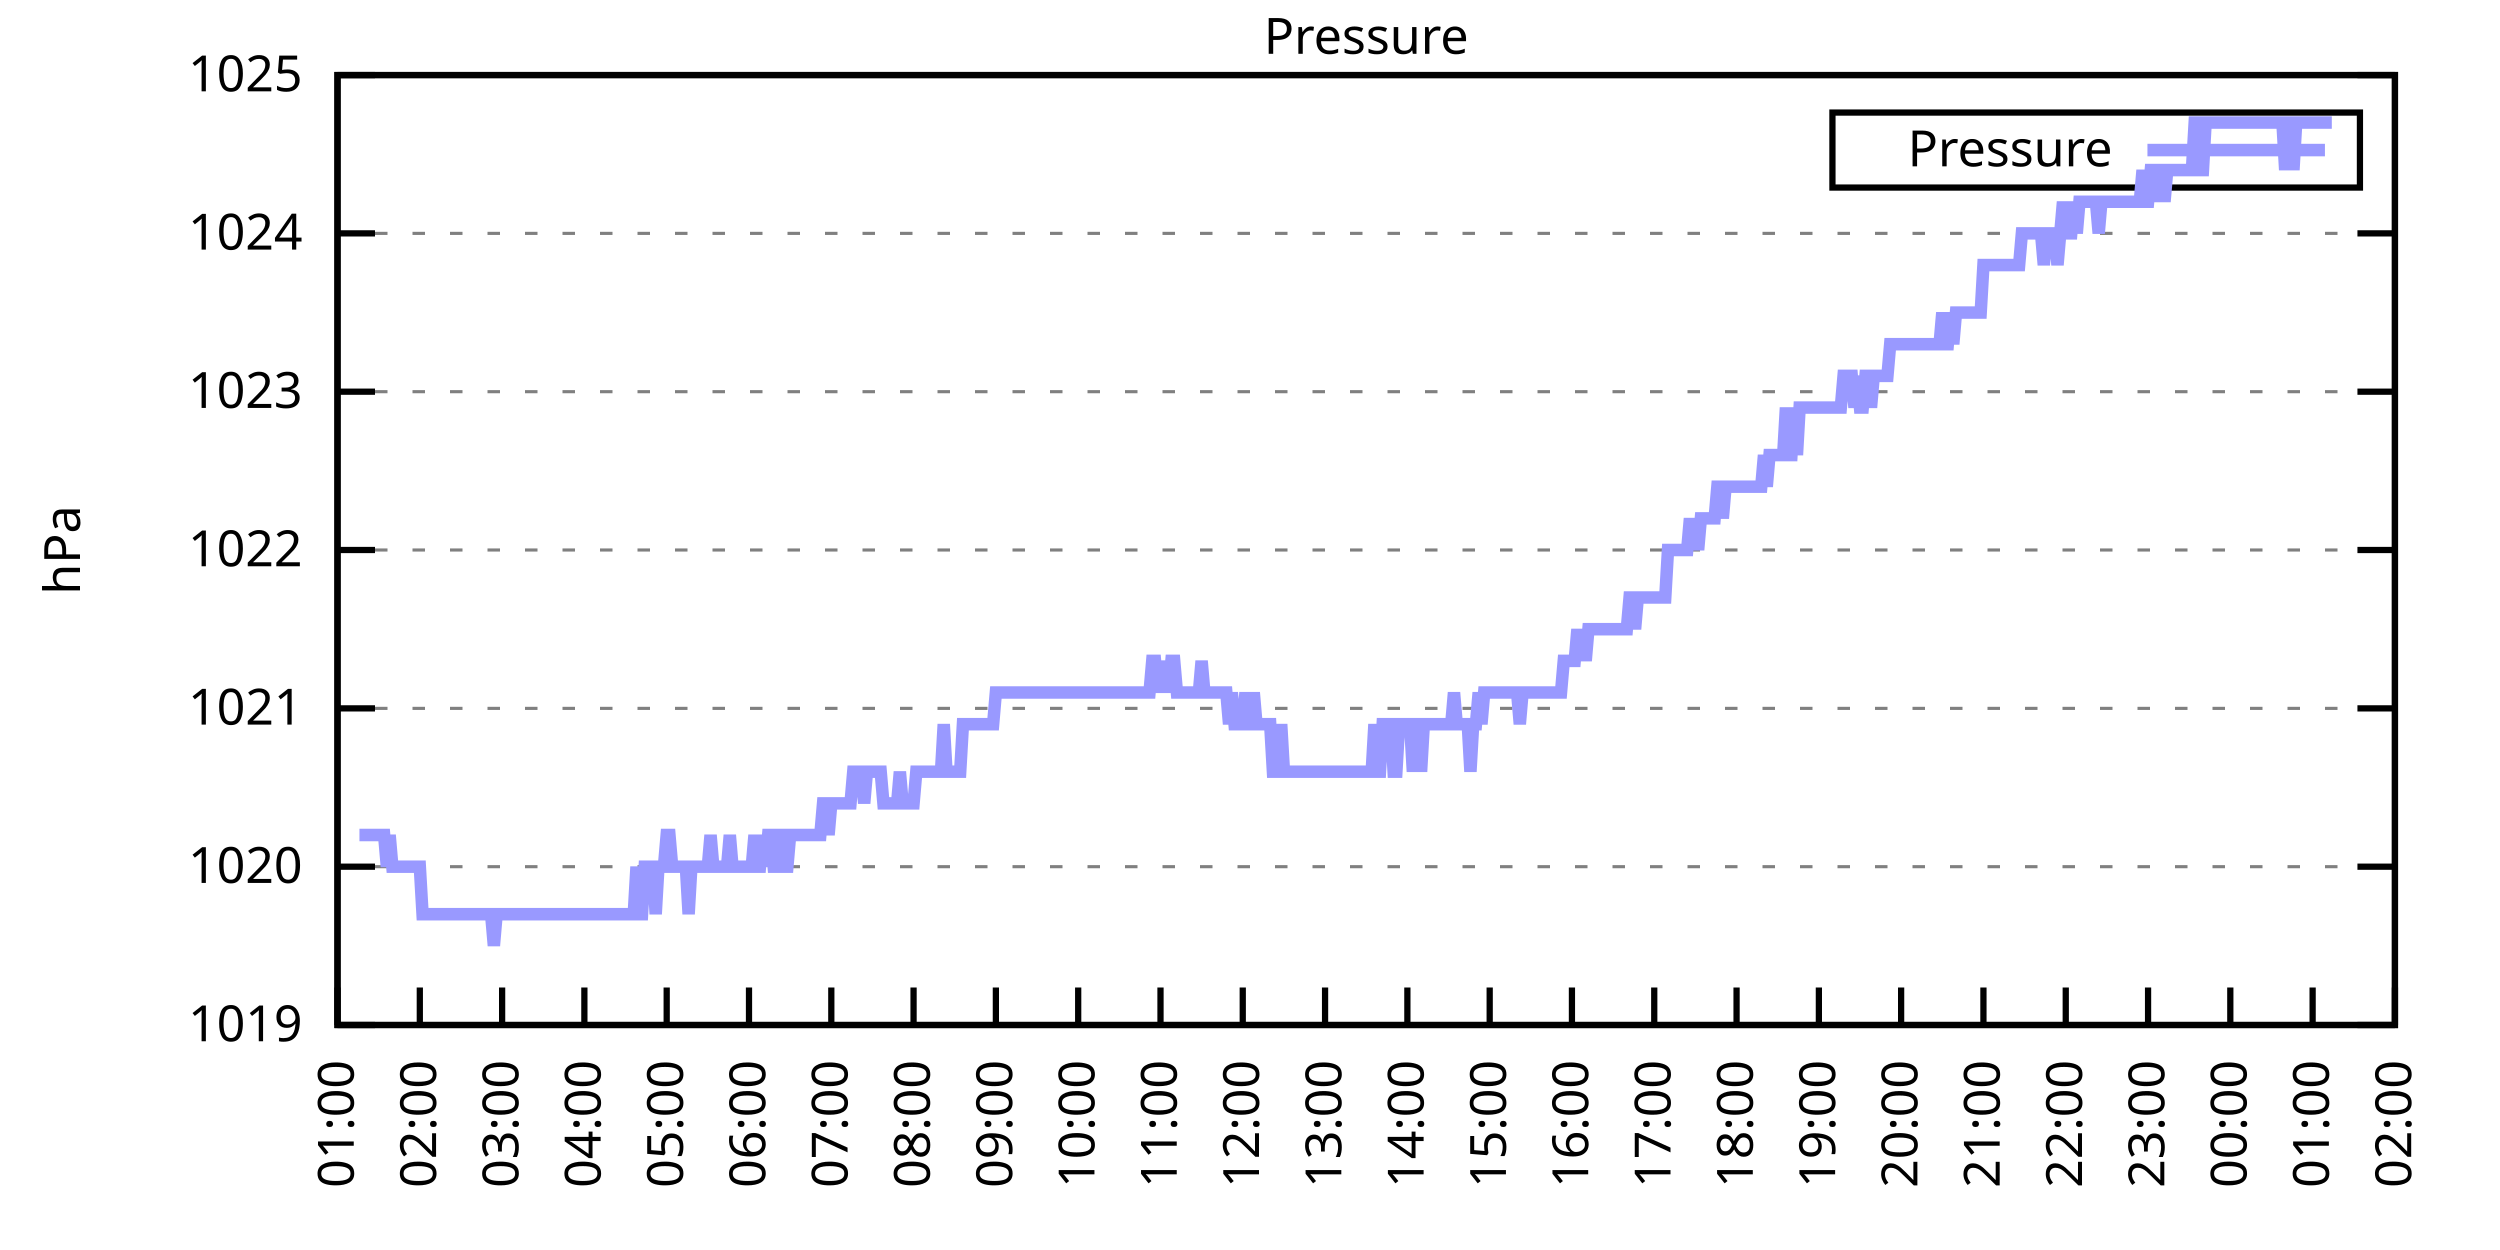
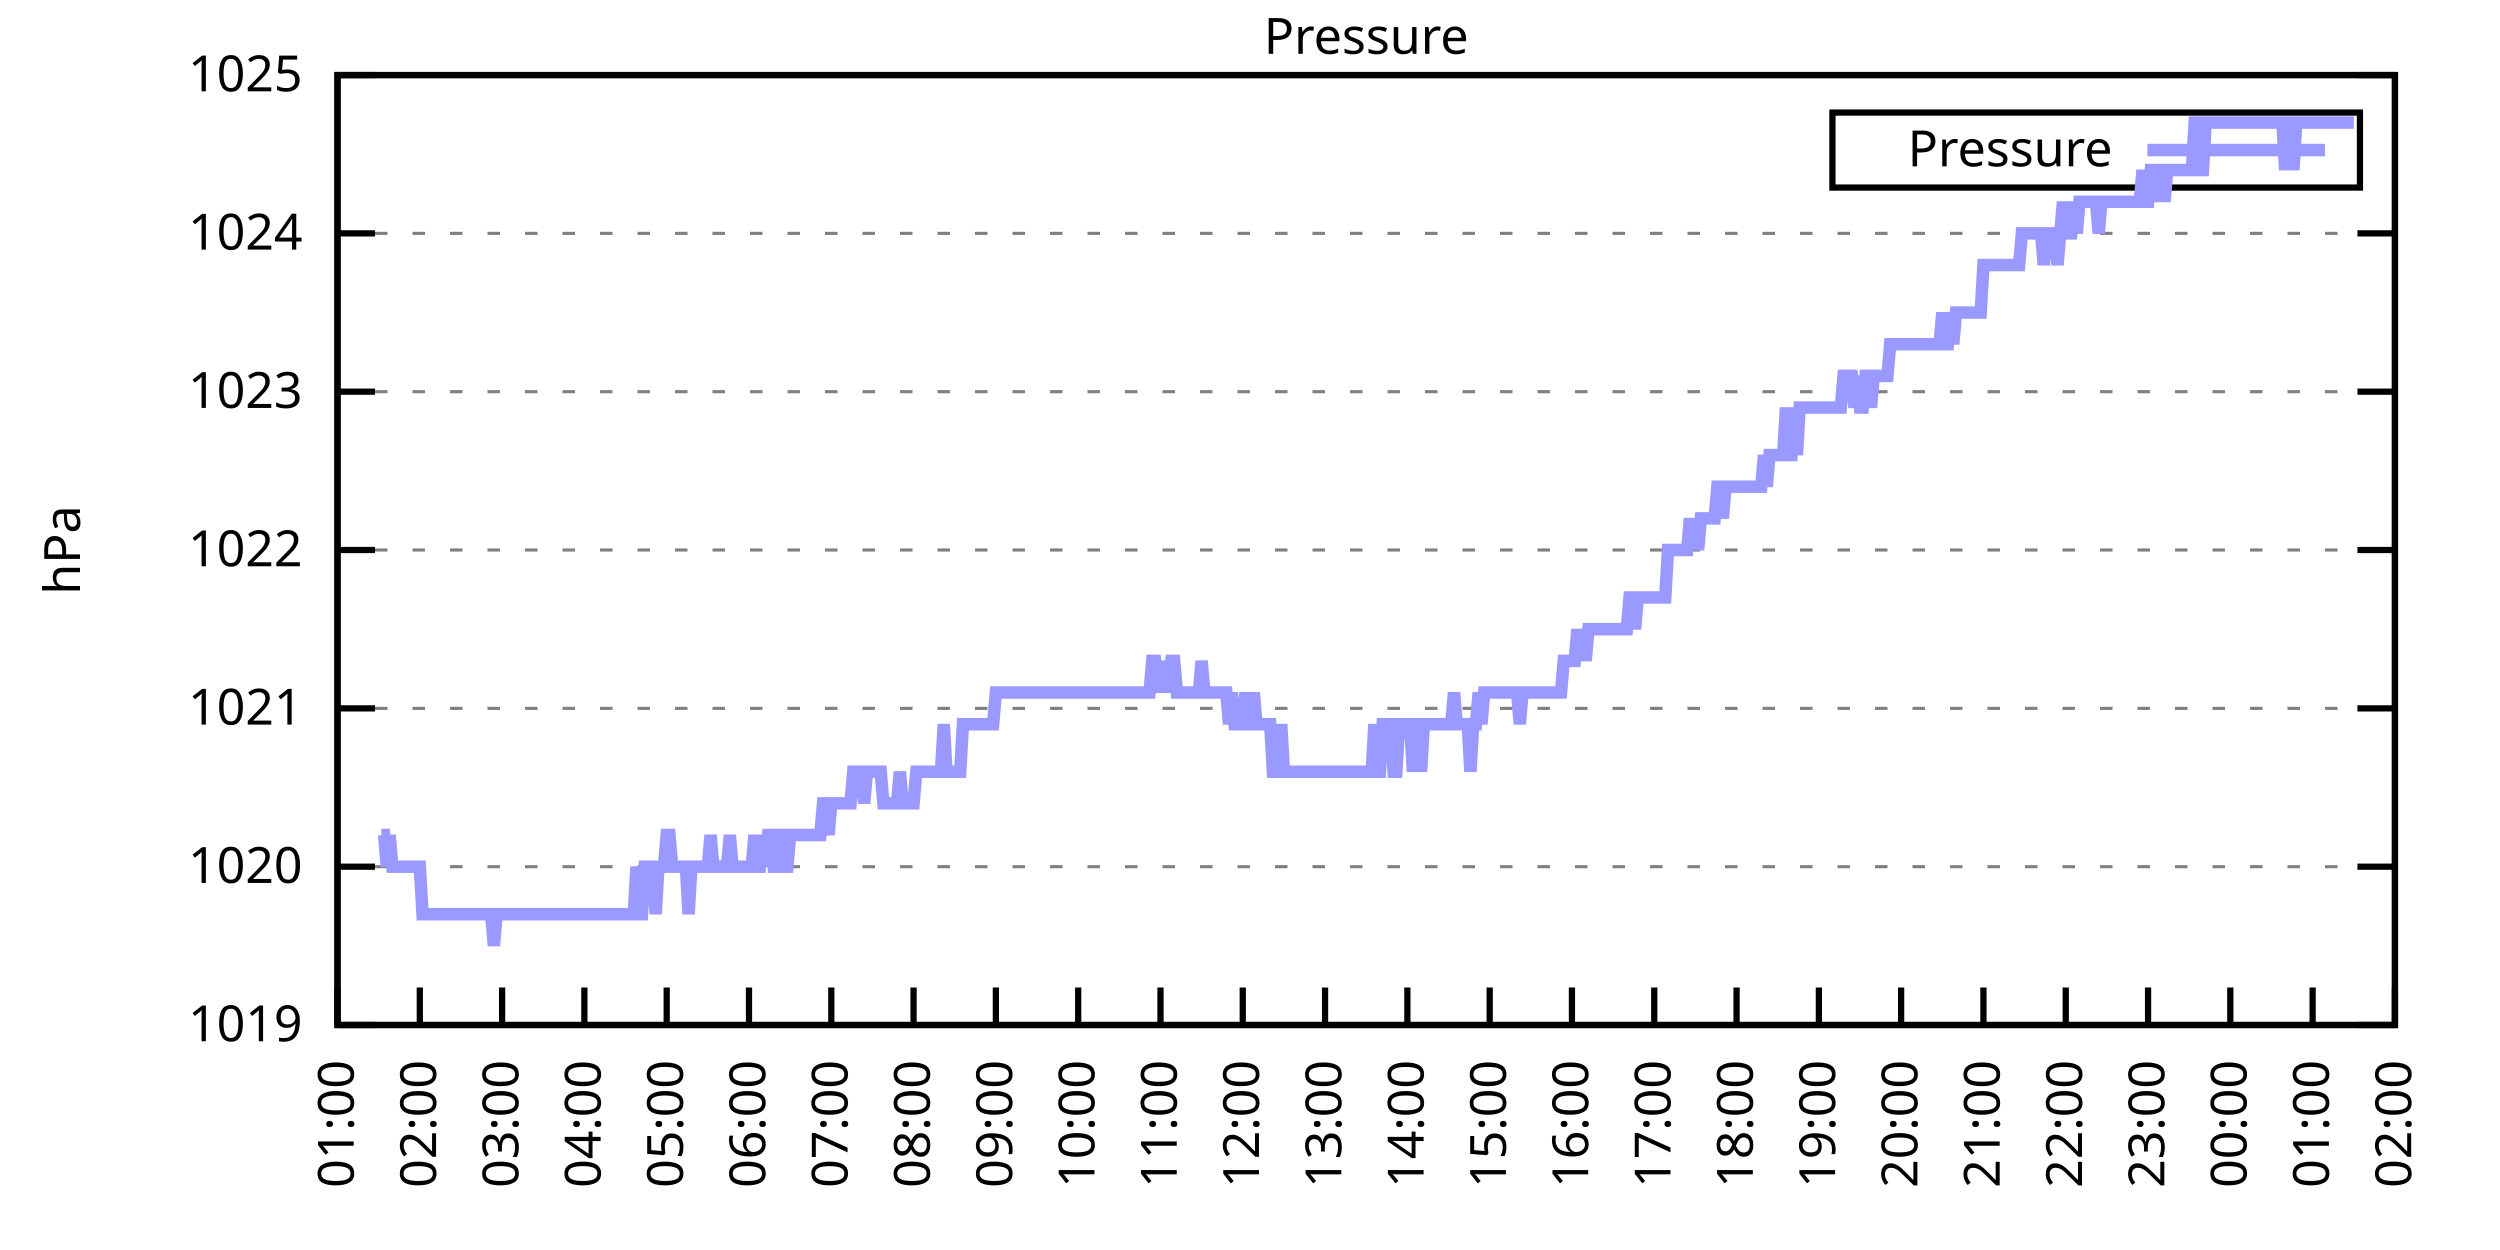
<svg xmlns="http://www.w3.org/2000/svg" xmlns:xlink="http://www.w3.org/1999/xlink" width="400" height="200" viewBox="0 0 400 200">
  <g id="gnuplot_canvas">
    <rect x="0" y="0" width="400" height="200" fill="none" />
    <defs>
      <circle id="gpDot" r="0.5" stroke-width="0.5" stroke="currentColor" />
      <path id="gpPt0" stroke-width="0.333" stroke="currentColor" d="M-1,0 h2 M0,-1 v2" />
      <path id="gpPt1" stroke-width="0.333" stroke="currentColor" d="M-1,-1 L1,1 M1,-1 L-1,1" />
      <path id="gpPt2" stroke-width="0.333" stroke="currentColor" d="M-1,0 L1,0 M0,-1 L0,1 M-1,-1 L1,1 M-1,1 L1,-1" />
      <rect id="gpPt3" stroke-width="0.333" stroke="currentColor" x="-1" y="-1" width="2" height="2" />
      <rect id="gpPt4" stroke-width="0.333" stroke="currentColor" fill="currentColor" x="-1" y="-1" width="2" height="2" />
      <circle id="gpPt5" stroke-width="0.333" stroke="currentColor" cx="0" cy="0" r="1" />
      <use xlink:href="#gpPt5" id="gpPt6" fill="currentColor" stroke="none" />
      <path id="gpPt7" stroke-width="0.333" stroke="currentColor" d="M0,-1.33 L-1.33,0.67 L1.33,0.67 z" />
      <use xlink:href="#gpPt7" id="gpPt8" fill="currentColor" stroke="none" />
      <use xlink:href="#gpPt7" id="gpPt9" stroke="currentColor" transform="rotate(180)" />
      <use xlink:href="#gpPt9" id="gpPt10" fill="currentColor" stroke="none" />
      <use xlink:href="#gpPt3" id="gpPt11" stroke="currentColor" transform="rotate(45)" />
      <use xlink:href="#gpPt11" id="gpPt12" fill="currentColor" stroke="none" />
      <path id="gpPt13" stroke-width="0.333" stroke="currentColor" d="M0,1.330 L1.265,0.411 L0.782,-1.067 L-0.782,-1.076 L-1.265,0.411 z" />
      <use xlink:href="#gpPt13" id="gpPt14" fill="currentColor" stroke="none" />
      <filter id="textbox" filterUnits="objectBoundingBox" x="0" y="0" height="1" width="1">
        <feFlood flood-color="white" flood-opacity="1" result="bgnd" />
        <feComposite in="SourceGraphic" in2="bgnd" operator="atop" />
      </filter>
      <filter id="greybox" filterUnits="objectBoundingBox" x="0" y="0" height="1" width="1">
        <feFlood flood-color="lightgrey" flood-opacity="1" result="grey" />
        <feComposite in="SourceGraphic" in2="grey" operator="atop" />
      </filter>
    </defs>
    <g fill="none" color="white" stroke="currentColor" stroke-width="1.00" stroke-linecap="butt" stroke-linejoin="miter">
</g>
    <g fill="none" color="black" stroke="currentColor" stroke-width="1.00" stroke-linecap="butt" stroke-linejoin="miter">
      <g stroke="none" shape-rendering="crispEdges">
        <polygon fill="rgb(255, 255, 255)" points="54.00,164.00 383.18,164.00 383.18,12.02 54.00,12.02 " />
      </g>
    </g>
    <g fill="none" color="black" stroke="currentColor" stroke-width="1.00" stroke-linecap="butt" stroke-linejoin="miter">
</g>
    <g fill="none" color="black" stroke="black" stroke-width="0.50" stroke-linecap="butt" stroke-linejoin="miter">
</g>
    <g fill="none" color="gray" stroke="currentColor" stroke-width="0.50" stroke-linecap="butt" stroke-linejoin="miter">
      <path stroke="gray" stroke-dasharray="2,4" class="gridline" d="M54.00,164.00 L383.19,164.00  " />
    </g>
    <g fill="none" color="gray" stroke="gray" stroke-width="1.00" stroke-linecap="butt" stroke-linejoin="miter">
</g>
    <g fill="none" color="black" stroke="currentColor" stroke-width="1.00" stroke-linecap="butt" stroke-linejoin="miter">
      <path stroke="black" d="M54.00,164.00 L60.00,164.00 M383.19,164.00 L377.19,164.00  " />
      <g transform="translate(48.40,166.60)" stroke="none" fill="black" font-family="Sans" font-size="8.00" text-anchor="end">
        <text>
          <tspan font-family="Sans"> 1019</tspan>
        </text>
      </g>
    </g>
    <g fill="none" color="black" stroke="currentColor" stroke-width="1.00" stroke-linecap="butt" stroke-linejoin="miter">
</g>
    <g fill="none" color="black" stroke="black" stroke-width="0.50" stroke-linecap="butt" stroke-linejoin="miter">
</g>
    <g fill="none" color="gray" stroke="currentColor" stroke-width="0.50" stroke-linecap="butt" stroke-linejoin="miter">
      <path stroke="gray" stroke-dasharray="2,4" class="gridline" d="M54.00,138.67 L383.19,138.67  " />
    </g>
    <g fill="none" color="gray" stroke="gray" stroke-width="1.00" stroke-linecap="butt" stroke-linejoin="miter">
</g>
    <g fill="none" color="black" stroke="currentColor" stroke-width="1.00" stroke-linecap="butt" stroke-linejoin="miter">
      <path stroke="black" d="M54.00,138.67 L60.00,138.67 M383.19,138.67 L377.19,138.67  " />
      <g transform="translate(48.40,141.27)" stroke="none" fill="black" font-family="Sans" font-size="8.00" text-anchor="end">
        <text>
          <tspan font-family="Sans"> 1020</tspan>
        </text>
      </g>
    </g>
    <g fill="none" color="black" stroke="currentColor" stroke-width="1.00" stroke-linecap="butt" stroke-linejoin="miter">
</g>
    <g fill="none" color="black" stroke="black" stroke-width="0.50" stroke-linecap="butt" stroke-linejoin="miter">
</g>
    <g fill="none" color="gray" stroke="currentColor" stroke-width="0.50" stroke-linecap="butt" stroke-linejoin="miter">
      <path stroke="gray" stroke-dasharray="2,4" class="gridline" d="M54.00,113.34 L383.19,113.34  " />
    </g>
    <g fill="none" color="gray" stroke="gray" stroke-width="1.00" stroke-linecap="butt" stroke-linejoin="miter">
</g>
    <g fill="none" color="black" stroke="currentColor" stroke-width="1.00" stroke-linecap="butt" stroke-linejoin="miter">
      <path stroke="black" d="M54.00,113.34 L60.00,113.34 M383.19,113.34 L377.19,113.34  " />
      <g transform="translate(48.40,115.94)" stroke="none" fill="black" font-family="Sans" font-size="8.00" text-anchor="end">
        <text>
          <tspan font-family="Sans"> 1021</tspan>
        </text>
      </g>
    </g>
    <g fill="none" color="black" stroke="currentColor" stroke-width="1.00" stroke-linecap="butt" stroke-linejoin="miter">
</g>
    <g fill="none" color="black" stroke="black" stroke-width="0.50" stroke-linecap="butt" stroke-linejoin="miter">
</g>
    <g fill="none" color="gray" stroke="currentColor" stroke-width="0.50" stroke-linecap="butt" stroke-linejoin="miter">
      <path stroke="gray" stroke-dasharray="2,4" class="gridline" d="M54.00,88.00 L383.19,88.00  " />
    </g>
    <g fill="none" color="gray" stroke="gray" stroke-width="1.00" stroke-linecap="butt" stroke-linejoin="miter">
</g>
    <g fill="none" color="black" stroke="currentColor" stroke-width="1.00" stroke-linecap="butt" stroke-linejoin="miter">
      <path stroke="black" d="M54.00,88.00 L60.00,88.00 M383.19,88.00 L377.19,88.00  " />
      <g transform="translate(48.40,90.60)" stroke="none" fill="black" font-family="Sans" font-size="8.00" text-anchor="end">
        <text>
          <tspan font-family="Sans"> 1022</tspan>
        </text>
      </g>
    </g>
    <g fill="none" color="black" stroke="currentColor" stroke-width="1.00" stroke-linecap="butt" stroke-linejoin="miter">
</g>
    <g fill="none" color="black" stroke="black" stroke-width="0.50" stroke-linecap="butt" stroke-linejoin="miter">
</g>
    <g fill="none" color="gray" stroke="currentColor" stroke-width="0.50" stroke-linecap="butt" stroke-linejoin="miter">
      <path stroke="gray" stroke-dasharray="2,4" class="gridline" d="M54.00,62.67 L383.19,62.67  " />
    </g>
    <g fill="none" color="gray" stroke="gray" stroke-width="1.00" stroke-linecap="butt" stroke-linejoin="miter">
</g>
    <g fill="none" color="black" stroke="currentColor" stroke-width="1.00" stroke-linecap="butt" stroke-linejoin="miter">
      <path stroke="black" d="M54.00,62.67 L60.00,62.67 M383.19,62.67 L377.19,62.67  " />
      <g transform="translate(48.40,65.27)" stroke="none" fill="black" font-family="Sans" font-size="8.00" text-anchor="end">
        <text>
          <tspan font-family="Sans"> 1023</tspan>
        </text>
      </g>
    </g>
    <g fill="none" color="black" stroke="currentColor" stroke-width="1.00" stroke-linecap="butt" stroke-linejoin="miter">
</g>
    <g fill="none" color="black" stroke="black" stroke-width="0.50" stroke-linecap="butt" stroke-linejoin="miter">
</g>
    <g fill="none" color="gray" stroke="currentColor" stroke-width="0.50" stroke-linecap="butt" stroke-linejoin="miter">
      <path stroke="gray" stroke-dasharray="2,4" class="gridline" d="M54.00,37.34 L383.19,37.34  " />
    </g>
    <g fill="none" color="gray" stroke="gray" stroke-width="1.00" stroke-linecap="butt" stroke-linejoin="miter">
</g>
    <g fill="none" color="black" stroke="currentColor" stroke-width="1.00" stroke-linecap="butt" stroke-linejoin="miter">
      <path stroke="black" d="M54.00,37.34 L60.00,37.34 M383.19,37.34 L377.19,37.34  " />
      <g transform="translate(48.40,39.94)" stroke="none" fill="black" font-family="Sans" font-size="8.00" text-anchor="end">
        <text>
          <tspan font-family="Sans"> 1024</tspan>
        </text>
      </g>
    </g>
    <g fill="none" color="black" stroke="currentColor" stroke-width="1.00" stroke-linecap="butt" stroke-linejoin="miter">
</g>
    <g fill="none" color="black" stroke="black" stroke-width="0.50" stroke-linecap="butt" stroke-linejoin="miter">
</g>
    <g fill="none" color="gray" stroke="currentColor" stroke-width="0.50" stroke-linecap="butt" stroke-linejoin="miter">
      <path stroke="gray" stroke-dasharray="2,4" class="gridline" d="M54.00,12.01 L383.19,12.01  " />
    </g>
    <g fill="none" color="gray" stroke="gray" stroke-width="1.00" stroke-linecap="butt" stroke-linejoin="miter">
</g>
    <g fill="none" color="black" stroke="currentColor" stroke-width="1.00" stroke-linecap="butt" stroke-linejoin="miter">
      <path stroke="black" d="M54.00,12.01 L60.00,12.01 M383.19,12.01 L377.19,12.01  " />
      <g transform="translate(48.40,14.61)" stroke="none" fill="black" font-family="Sans" font-size="8.00" text-anchor="end">
        <text>
          <tspan font-family="Sans"> 1025</tspan>
        </text>
      </g>
    </g>
    <g fill="none" color="black" stroke="currentColor" stroke-width="1.00" stroke-linecap="butt" stroke-linejoin="miter">
      <path stroke="black" d="M54.00,164.00 L54.00,158.00  " />
      <g transform="translate(56.60,169.60) rotate(270.00)" stroke="none" fill="black" font-family="Sans" font-size="8.00" text-anchor="end">
        <text>
          <tspan font-family="Sans">01:00</tspan>
        </text>
      </g>
    </g>
    <g fill="none" color="black" stroke="currentColor" stroke-width="1.00" stroke-linecap="butt" stroke-linejoin="miter">
      <path stroke="black" d="M67.17,164.00 L67.17,158.00  " />
      <g transform="translate(69.77,169.60) rotate(270.00)" stroke="none" fill="black" font-family="Sans" font-size="8.00" text-anchor="end">
        <text>
          <tspan font-family="Sans">02:00</tspan>
        </text>
      </g>
    </g>
    <g fill="none" color="black" stroke="currentColor" stroke-width="1.00" stroke-linecap="butt" stroke-linejoin="miter">
      <path stroke="black" d="M80.34,164.00 L80.34,158.00  " />
      <g transform="translate(82.94,169.60) rotate(270.00)" stroke="none" fill="black" font-family="Sans" font-size="8.00" text-anchor="end">
        <text>
          <tspan font-family="Sans">03:00</tspan>
        </text>
      </g>
    </g>
    <g fill="none" color="black" stroke="currentColor" stroke-width="1.00" stroke-linecap="butt" stroke-linejoin="miter">
      <path stroke="black" d="M93.50,164.00 L93.50,158.00  " />
      <g transform="translate(96.10,169.60) rotate(270.00)" stroke="none" fill="black" font-family="Sans" font-size="8.00" text-anchor="end">
        <text>
          <tspan font-family="Sans">04:00</tspan>
        </text>
      </g>
    </g>
    <g fill="none" color="black" stroke="currentColor" stroke-width="1.00" stroke-linecap="butt" stroke-linejoin="miter">
      <path stroke="black" d="M106.67,164.00 L106.67,158.00  " />
      <g transform="translate(109.27,169.60) rotate(270.00)" stroke="none" fill="black" font-family="Sans" font-size="8.00" text-anchor="end">
        <text>
          <tspan font-family="Sans">05:00</tspan>
        </text>
      </g>
    </g>
    <g fill="none" color="black" stroke="currentColor" stroke-width="1.00" stroke-linecap="butt" stroke-linejoin="miter">
      <path stroke="black" d="M119.84,164.00 L119.84,158.00  " />
      <g transform="translate(122.44,169.60) rotate(270.00)" stroke="none" fill="black" font-family="Sans" font-size="8.00" text-anchor="end">
        <text>
          <tspan font-family="Sans">06:00</tspan>
        </text>
      </g>
    </g>
    <g fill="none" color="black" stroke="currentColor" stroke-width="1.00" stroke-linecap="butt" stroke-linejoin="miter">
      <path stroke="black" d="M133.01,164.00 L133.01,158.00  " />
      <g transform="translate(135.61,169.60) rotate(270.00)" stroke="none" fill="black" font-family="Sans" font-size="8.00" text-anchor="end">
        <text>
          <tspan font-family="Sans">07:00</tspan>
        </text>
      </g>
    </g>
    <g fill="none" color="black" stroke="currentColor" stroke-width="1.00" stroke-linecap="butt" stroke-linejoin="miter">
      <path stroke="black" d="M146.17,164.00 L146.17,158.00  " />
      <g transform="translate(148.77,169.60) rotate(270.00)" stroke="none" fill="black" font-family="Sans" font-size="8.00" text-anchor="end">
        <text>
          <tspan font-family="Sans">08:00</tspan>
        </text>
      </g>
    </g>
    <g fill="none" color="black" stroke="currentColor" stroke-width="1.00" stroke-linecap="butt" stroke-linejoin="miter">
      <path stroke="black" d="M159.34,164.00 L159.34,158.00  " />
      <g transform="translate(161.94,169.60) rotate(270.00)" stroke="none" fill="black" font-family="Sans" font-size="8.00" text-anchor="end">
        <text>
          <tspan font-family="Sans">09:00</tspan>
        </text>
      </g>
    </g>
    <g fill="none" color="black" stroke="currentColor" stroke-width="1.00" stroke-linecap="butt" stroke-linejoin="miter">
      <path stroke="black" d="M172.51,164.00 L172.51,158.00  " />
      <g transform="translate(175.11,169.60) rotate(270.00)" stroke="none" fill="black" font-family="Sans" font-size="8.00" text-anchor="end">
        <text>
          <tspan font-family="Sans">10:00</tspan>
        </text>
      </g>
    </g>
    <g fill="none" color="black" stroke="currentColor" stroke-width="1.00" stroke-linecap="butt" stroke-linejoin="miter">
      <path stroke="black" d="M185.68,164.00 L185.68,158.00  " />
      <g transform="translate(188.28,169.60) rotate(270.00)" stroke="none" fill="black" font-family="Sans" font-size="8.00" text-anchor="end">
        <text>
          <tspan font-family="Sans">11:00</tspan>
        </text>
      </g>
    </g>
    <g fill="none" color="black" stroke="currentColor" stroke-width="1.00" stroke-linecap="butt" stroke-linejoin="miter">
      <path stroke="black" d="M198.84,164.00 L198.84,158.00  " />
      <g transform="translate(201.44,169.60) rotate(270.00)" stroke="none" fill="black" font-family="Sans" font-size="8.00" text-anchor="end">
        <text>
          <tspan font-family="Sans">12:00</tspan>
        </text>
      </g>
    </g>
    <g fill="none" color="black" stroke="currentColor" stroke-width="1.00" stroke-linecap="butt" stroke-linejoin="miter">
      <path stroke="black" d="M212.01,164.00 L212.01,158.00  " />
      <g transform="translate(214.61,169.60) rotate(270.00)" stroke="none" fill="black" font-family="Sans" font-size="8.00" text-anchor="end">
        <text>
          <tspan font-family="Sans">13:00</tspan>
        </text>
      </g>
    </g>
    <g fill="none" color="black" stroke="currentColor" stroke-width="1.00" stroke-linecap="butt" stroke-linejoin="miter">
      <path stroke="black" d="M225.18,164.00 L225.18,158.00  " />
      <g transform="translate(227.78,169.60) rotate(270.00)" stroke="none" fill="black" font-family="Sans" font-size="8.00" text-anchor="end">
        <text>
          <tspan font-family="Sans">14:00</tspan>
        </text>
      </g>
    </g>
    <g fill="none" color="black" stroke="currentColor" stroke-width="1.00" stroke-linecap="butt" stroke-linejoin="miter">
      <path stroke="black" d="M238.35,164.00 L238.35,158.00  " />
      <g transform="translate(240.95,169.60) rotate(270.00)" stroke="none" fill="black" font-family="Sans" font-size="8.00" text-anchor="end">
        <text>
          <tspan font-family="Sans">15:00</tspan>
        </text>
      </g>
    </g>
    <g fill="none" color="black" stroke="currentColor" stroke-width="1.00" stroke-linecap="butt" stroke-linejoin="miter">
      <path stroke="black" d="M251.51,164.00 L251.51,158.00  " />
      <g transform="translate(254.11,169.60) rotate(270.00)" stroke="none" fill="black" font-family="Sans" font-size="8.00" text-anchor="end">
        <text>
          <tspan font-family="Sans">16:00</tspan>
        </text>
      </g>
    </g>
    <g fill="none" color="black" stroke="currentColor" stroke-width="1.00" stroke-linecap="butt" stroke-linejoin="miter">
      <path stroke="black" d="M264.68,164.00 L264.68,158.00  " />
      <g transform="translate(267.28,169.60) rotate(270.00)" stroke="none" fill="black" font-family="Sans" font-size="8.00" text-anchor="end">
        <text>
          <tspan font-family="Sans">17:00</tspan>
        </text>
      </g>
    </g>
    <g fill="none" color="black" stroke="currentColor" stroke-width="1.00" stroke-linecap="butt" stroke-linejoin="miter">
      <path stroke="black" d="M277.85,164.00 L277.85,158.00  " />
      <g transform="translate(280.45,169.60) rotate(270.00)" stroke="none" fill="black" font-family="Sans" font-size="8.00" text-anchor="end">
        <text>
          <tspan font-family="Sans">18:00</tspan>
        </text>
      </g>
    </g>
    <g fill="none" color="black" stroke="currentColor" stroke-width="1.00" stroke-linecap="butt" stroke-linejoin="miter">
      <path stroke="black" d="M291.02,164.00 L291.02,158.00  " />
      <g transform="translate(293.62,169.60) rotate(270.00)" stroke="none" fill="black" font-family="Sans" font-size="8.00" text-anchor="end">
        <text>
          <tspan font-family="Sans">19:00</tspan>
        </text>
      </g>
    </g>
    <g fill="none" color="black" stroke="currentColor" stroke-width="1.00" stroke-linecap="butt" stroke-linejoin="miter">
      <path stroke="black" d="M304.18,164.00 L304.18,158.00  " />
      <g transform="translate(306.78,169.60) rotate(270.00)" stroke="none" fill="black" font-family="Sans" font-size="8.00" text-anchor="end">
        <text>
          <tspan font-family="Sans">20:00</tspan>
        </text>
      </g>
    </g>
    <g fill="none" color="black" stroke="currentColor" stroke-width="1.00" stroke-linecap="butt" stroke-linejoin="miter">
      <path stroke="black" d="M317.35,164.00 L317.35,158.00  " />
      <g transform="translate(319.95,169.60) rotate(270.00)" stroke="none" fill="black" font-family="Sans" font-size="8.00" text-anchor="end">
        <text>
          <tspan font-family="Sans">21:00</tspan>
        </text>
      </g>
    </g>
    <g fill="none" color="black" stroke="currentColor" stroke-width="1.00" stroke-linecap="butt" stroke-linejoin="miter">
      <path stroke="black" d="M330.52,164.00 L330.52,158.00  " />
      <g transform="translate(333.12,169.60) rotate(270.00)" stroke="none" fill="black" font-family="Sans" font-size="8.00" text-anchor="end">
        <text>
          <tspan font-family="Sans">22:00</tspan>
        </text>
      </g>
    </g>
    <g fill="none" color="black" stroke="currentColor" stroke-width="1.00" stroke-linecap="butt" stroke-linejoin="miter">
      <path stroke="black" d="M343.69,164.00 L343.69,158.00  " />
      <g transform="translate(346.29,169.60) rotate(270.00)" stroke="none" fill="black" font-family="Sans" font-size="8.00" text-anchor="end">
        <text>
          <tspan font-family="Sans">23:00</tspan>
        </text>
      </g>
    </g>
    <g fill="none" color="black" stroke="currentColor" stroke-width="1.00" stroke-linecap="butt" stroke-linejoin="miter">
      <path stroke="black" d="M356.85,164.00 L356.85,158.00  " />
      <g transform="translate(359.45,169.60) rotate(270.00)" stroke="none" fill="black" font-family="Sans" font-size="8.00" text-anchor="end">
        <text>
          <tspan font-family="Sans">00:00</tspan>
        </text>
      </g>
    </g>
    <g fill="none" color="black" stroke="currentColor" stroke-width="1.00" stroke-linecap="butt" stroke-linejoin="miter">
      <path stroke="black" d="M370.02,164.00 L370.02,158.00  " />
      <g transform="translate(372.62,169.60) rotate(270.00)" stroke="none" fill="black" font-family="Sans" font-size="8.00" text-anchor="end">
        <text>
          <tspan font-family="Sans">01:00</tspan>
        </text>
      </g>
    </g>
    <g fill="none" color="black" stroke="currentColor" stroke-width="1.00" stroke-linecap="butt" stroke-linejoin="miter">
      <path stroke="black" d="M383.19,164.00 L383.19,158.00  " />
      <g transform="translate(385.79,169.60) rotate(270.00)" stroke="none" fill="black" font-family="Sans" font-size="8.00" text-anchor="end">
        <text>
          <tspan font-family="Sans">02:00</tspan>
        </text>
      </g>
    </g>
    <g fill="none" color="black" stroke="currentColor" stroke-width="1.00" stroke-linecap="butt" stroke-linejoin="miter">
</g>
    <g fill="none" color="black" stroke="currentColor" stroke-width="1.00" stroke-linecap="butt" stroke-linejoin="miter">
      <path stroke="black" d="M54.00,12.01 L54.00,164.00 L383.19,164.00 L383.19,12.01 L54.00,12.01 Z  " />
    </g>
    <g fill="none" color="black" stroke="currentColor" stroke-width="1.00" stroke-linecap="butt" stroke-linejoin="miter">
</g>
    <g fill="none" color="black" stroke="currentColor" stroke-width="1.00" stroke-linecap="butt" stroke-linejoin="miter">
      <path stroke="black" d="M293.19,30.01 L293.19,18.01 L377.59,18.01 L377.59,30.01 L293.19,30.01 Z  " />
    </g>
    <g id="Pressure_plot_1">
      <g fill="none" color="white" stroke="black" stroke-width="2.00" stroke-linecap="butt" stroke-linejoin="miter">
</g>
      <g fill="none" color="black" stroke="currentColor" stroke-width="2.00" stroke-linecap="butt" stroke-linejoin="miter">
        <g transform="translate(337.99,26.61)" stroke="none" fill="black" font-family="Sans" font-size="8.00" text-anchor="end">
          <text>
            <tspan font-family="Sans">Pressure</tspan>
          </text>
        </g>
      </g>
      <g fill="none" color="black" stroke="currentColor" stroke-width="2.00" stroke-linecap="butt" stroke-linejoin="miter">
-         <path stroke="rgb(153, 153, 255)" d="M343.59,24.01 L371.99,24.01 M57.51,133.60 L57.95,133.60 L58.39,133.60 L58.83,133.60 L59.27,133.60 L59.71,133.60   L60.14,133.60 L60.58,133.60 L61.02,133.60 L61.46,133.60 L61.90,138.67 L62.34,133.60 L62.78,138.67 L63.22,138.67   L63.66,138.67 L64.10,138.67 L64.53,138.67 L64.97,138.67 L65.41,138.67 L65.85,138.67 L66.29,138.67 L66.73,138.67   L67.17,138.67 L67.61,146.27 L68.05,146.27 L68.48,146.27 L68.92,146.27 L69.36,146.27 L69.80,146.27 L70.24,146.27   L70.68,146.27 L71.12,146.27 L71.56,146.27 L72.00,146.27 L72.43,146.27 L72.87,146.27 L73.31,146.27 L73.75,146.27   L74.19,146.27 L74.63,146.27 L75.07,146.27 L75.51,146.27 L75.95,146.27 L76.38,146.27 L76.82,146.27 L77.26,146.27   L77.70,146.27 L78.14,146.27 L78.58,146.27 L79.02,151.33 L79.46,146.27 L79.90,146.27 L80.34,146.27 L80.77,146.27   L81.21,146.27 L81.65,146.27 L82.09,146.27 L82.53,146.27 L82.97,146.27 L83.41,146.27 L83.85,146.27 L84.29,146.27   L84.72,146.27 L85.16,146.27 L85.60,146.27 L86.04,146.27 L86.48,146.27 L86.92,146.27 L87.36,146.27 L87.80,146.27   L88.24,146.27 L88.67,146.27 L89.11,146.27 L89.55,146.27 L89.99,146.27 L90.43,146.27 L90.87,146.27 L91.31,146.27   L91.75,146.27 L92.19,146.27 L92.62,146.27 L93.06,146.27 L93.50,146.27 L93.94,146.27 L94.38,146.27 L94.82,146.27   L95.26,146.27 L95.70,146.27 L96.14,146.27 L96.58,146.27 L97.01,146.27 L97.45,146.27 L97.89,146.27 L98.33,146.27   L98.77,146.27 L99.21,146.27 L99.65,146.27 L100.09,146.27 L100.53,146.27 L100.96,146.27 L101.40,146.27 L101.84,138.67   L102.28,146.27 L102.72,146.27 L103.16,138.67 L103.60,138.67 L104.04,138.67 L104.48,138.67 L104.91,146.27 L105.35,138.67   L105.79,138.67 L106.23,138.67 L106.67,133.60 L107.11,133.60 L107.55,138.67 L107.99,138.67 L108.43,138.67 L108.87,138.67   L109.30,138.67 L109.74,138.67 L110.18,146.27 L110.62,138.67 L111.06,138.67 L111.50,138.67 L111.94,138.67 L112.38,138.67   L112.82,138.67 L113.25,138.67 L113.69,133.60 L114.13,138.67 L114.57,138.67 L115.01,138.67 L115.45,138.67 L115.89,138.67   L116.33,138.67 L116.77,133.60 L117.20,138.67 L117.64,138.67 L118.08,138.67 L118.52,138.67 L118.96,138.67 L119.40,138.67   L119.84,138.67 L120.28,138.67 L120.72,133.60 L121.15,138.67 L121.59,138.67 L122.03,133.60 L122.47,138.67 L122.91,133.60   L123.35,133.60 L123.79,138.67 L124.23,138.67 L124.67,133.60 L125.11,133.60 L125.54,138.67 L125.98,138.67 L126.42,133.60   L126.86,133.60 L127.30,133.60 L127.74,133.60 L128.18,133.60 L128.62,133.60 L129.06,133.60 L129.49,133.60 L129.93,133.60   L130.37,133.60 L130.81,133.60 L131.25,133.60 L131.69,128.54 L132.13,128.54 L132.57,133.60 L133.01,128.54 L133.44,128.54   L133.88,128.54 L134.32,128.54 L134.76,128.54 L135.20,128.54 L135.64,128.54 L136.08,128.54 L136.52,123.47 L136.96,123.47   L137.39,123.47 L137.83,123.47 L138.27,128.54 L138.71,123.47 L139.15,123.47 L139.59,123.47 L140.03,123.47 L140.47,123.47   L140.91,123.47 L141.35,128.54 L141.78,128.54 L142.22,128.54 L142.66,128.54 L143.10,128.54 L143.54,128.54 L143.98,123.47   L144.42,128.54 L144.86,128.54 L145.30,128.54 L145.73,128.54 L146.17,128.54 L146.61,123.47 L147.05,123.47 L147.49,123.47   L147.93,123.47 L148.37,123.47 L148.81,123.47 L149.25,123.47 L149.68,123.47 L150.12,123.47 L150.56,123.47 L151.00,115.87   L151.44,123.47 L151.88,123.47 L152.32,123.47 L152.76,123.47 L153.20,123.47 L153.63,123.47 L154.07,115.87 L154.51,115.87   L154.95,115.87 L155.39,115.87 L155.83,115.87 L156.27,115.87 L156.71,115.87 L157.15,115.87 L157.59,115.87 L158.02,115.87   L158.46,115.87 L158.90,115.87 L159.34,110.80 L159.78,110.80 L160.22,110.80 L160.66,110.80 L161.10,110.80 L161.54,110.80   L161.97,110.80 L162.41,110.80 L162.85,110.80 L163.29,110.80 L163.73,110.80 L164.17,110.80 L164.61,110.80 L165.05,110.80   L165.49,110.80 L165.92,110.80 L166.36,110.80 L166.80,110.80 L167.24,110.80 L167.68,110.80 L168.12,110.80 L168.56,110.80   L169.00,110.80 L169.44,110.80 L169.87,110.80 L170.31,110.80 L170.75,110.80 L171.19,110.80 L171.63,110.80 L172.07,110.80   L172.51,110.80 L172.95,110.80 L173.39,110.80 L173.83,110.80 L174.26,110.80 L174.70,110.80 L175.14,110.80 L175.58,110.80   L176.02,110.80 L176.46,110.80 L176.90,110.80 L177.34,110.80 L177.78,110.80 L178.21,110.80 L178.65,110.80 L179.09,110.80   L179.53,110.80 L179.97,110.80 L180.41,110.80 L180.85,110.80 L181.29,110.80 L181.73,110.80 L182.16,110.80 L182.60,110.80   L183.04,110.80 L183.48,110.80 L183.92,110.80 L184.36,105.74 L184.80,105.74 L185.24,110.80 L185.68,105.74 L186.11,110.80   L186.55,105.74 L186.99,110.80 L187.43,105.74 L187.87,105.74 L188.31,110.80 L188.75,110.80 L189.19,110.80 L189.63,110.80   L190.07,110.80 L190.50,110.80 L190.94,110.80 L191.38,110.80 L191.82,110.80 L192.26,105.74 L192.70,110.80 L193.14,110.80   L193.58,110.80 L194.02,110.80 L194.45,110.80 L194.89,110.80 L195.33,110.80 L195.77,110.80 L196.21,110.80 L196.65,115.87   L197.09,110.80 L197.53,115.87 L197.97,115.87 L198.40,115.87 L198.84,115.87 L199.28,110.80 L199.72,115.87 L200.16,115.87   L200.60,110.80 L201.04,115.87 L201.48,115.87 L201.92,115.87 L202.35,115.87 L202.79,115.87 L203.23,115.87 L203.67,123.47   L204.11,123.47 L204.55,123.47 L204.99,115.87 L205.43,123.47 L205.87,123.47 L206.31,123.47 L206.74,123.47 L207.18,123.47   L207.62,123.47 L208.06,123.47 L208.50,123.47 L208.94,123.47 L209.38,123.47 L209.82,123.47 L210.26,123.47 L210.69,123.47   L211.13,123.47 L211.57,123.47 L212.01,123.47 L212.45,123.47 L212.89,123.47 L213.33,123.47 L213.77,123.47 L214.21,123.47   L214.64,123.47 L215.08,123.47 L215.52,123.47 L215.96,123.47 L216.40,123.47 L216.84,123.47 L217.28,123.47 L217.72,123.47   L218.16,123.47 L218.60,123.47 L219.03,123.47 L219.47,123.47 L219.91,115.87 L220.35,123.47 L220.79,123.47 L221.23,115.87   L221.67,115.87 L222.11,115.87 L222.55,115.87 L222.98,123.47 L223.42,123.47 L223.86,115.87 L224.30,115.87 L224.74,115.87   L225.18,115.87 L225.62,115.87 L226.06,123.47 L226.50,115.87 L226.93,115.87 L227.37,123.47 L227.81,115.87 L228.25,115.87   L228.69,115.87 L229.13,115.87 L229.57,115.87 L230.01,115.87 L230.45,115.87 L230.88,115.87 L231.32,115.87 L231.76,115.87   L232.20,115.87 L232.64,110.80 L233.08,115.87 L233.52,115.87 L233.96,115.87 L234.40,115.87 L234.84,115.87 L235.27,123.47   L235.71,115.87 L236.15,115.87 L236.59,110.80 L237.03,115.87 L237.47,110.80 L237.91,110.80 L238.35,110.80 L238.79,110.80   L239.22,110.80 L239.66,110.80 L240.10,110.80 L240.54,110.80 L240.98,110.80 L241.42,110.80 L241.86,110.80 L242.30,110.80   L242.74,110.80 L243.17,115.87 L243.61,110.80 L244.05,110.80 L244.49,110.80 L244.93,110.80 L245.37,110.80 L245.81,110.80   L246.25,110.80 L246.69,110.80 L247.12,110.80 L247.56,110.80 L248.00,110.80 L248.44,110.80 L248.88,110.80 L249.32,110.80   L249.76,110.80 L250.20,105.74 L250.64,105.74 L251.08,105.74 L251.51,105.74 L251.95,105.74 L252.39,100.67 L252.83,105.74   L253.27,100.67 L253.71,105.74 L254.15,100.67 L254.59,100.67 L255.03,100.67 L255.46,100.67 L255.90,100.67 L256.34,100.67   L256.78,100.67 L257.22,100.67 L257.66,100.67 L258.10,100.67 L258.54,100.67 L258.98,100.67 L259.41,100.67 L259.85,100.67   L260.29,100.67 L260.73,95.60 L261.17,95.60 L261.61,100.67 L262.05,95.60 L262.49,95.60 L262.93,95.60 L263.36,95.60   L263.80,95.60 L264.24,95.60 L264.68,95.60 L265.12,95.60 L265.56,95.60 L266.00,95.60 L266.44,95.60 L266.88,88.00   L267.32,88.00 L267.75,88.00 L268.19,88.00 L268.63,88.00 L269.07,88.00 L269.51,88.00 L269.95,88.00 L270.39,82.94   L270.83,88.00 L271.27,82.94 L271.70,88.00 L272.14,82.94 L272.58,82.94 L273.02,82.94 L273.46,82.94 L273.90,82.94   L274.34,82.94 L274.78,77.87 L275.22,77.87 L275.65,82.94 L276.09,77.87 L276.53,77.87 L276.97,77.87 L277.41,77.87   L277.85,77.87 L278.29,77.87 L278.73,77.87 L279.17,77.87 L279.60,77.87 L280.04,77.87 L280.48,77.87 L280.92,77.87   L281.36,77.87 L281.80,77.87 L282.24,72.81 L282.68,77.87 L283.12,72.81 L283.56,72.81 L283.99,72.81 L284.43,72.81   L284.87,72.81 L285.31,72.81 L285.75,65.21 L286.19,72.81 L286.63,72.81 L287.07,65.21 L287.51,72.81 L287.94,65.21   L288.38,65.21 L288.82,65.21 L289.26,65.21 L289.70,65.21 L290.14,65.21 L290.58,65.21 L291.02,65.21 L291.46,65.21   L291.89,65.21 L292.33,65.21 L292.77,65.21 L293.21,65.21 L293.65,65.21 L294.09,65.21 L294.53,65.21 L294.97,60.14   L295.41,60.14 L295.84,60.14 L296.28,60.14 L296.72,65.21 L297.16,60.14 L297.60,65.21 L298.04,65.21 L298.48,60.14   L298.92,60.14 L299.36,65.21 L299.80,60.14 L300.23,60.14 L300.67,60.14 L301.11,60.14 L301.55,60.14 L301.99,60.14   L302.43,55.07 L302.87,55.07 L303.31,55.07 L303.75,55.07 L304.18,55.07 L304.62,55.07 L305.06,55.07 L305.50,55.07   L305.94,55.07 L306.38,55.07 L306.82,55.07 L307.26,55.07 L307.70,55.07 L308.13,55.07 L308.57,55.07 L309.01,55.07   L309.45,55.07 L309.89,55.07 L310.33,55.07 L310.77,50.01 L311.21,55.07 L311.65,55.07 L312.08,50.01 L312.52,55.07   L312.96,50.01 L313.40,50.01 L313.84,50.01 L314.28,50.01 L314.72,50.01 L315.16,50.01 L315.60,50.01 L316.04,50.01   L316.47,50.01 L316.91,50.01 L317.35,42.41 L317.79,42.41 L318.23,42.41 L318.67,42.41 L319.11,42.41 L319.55,42.41   L319.99,42.41 L320.42,42.41 L320.86,42.41 L321.30,42.41 L321.74,42.41 L322.18,42.41 L322.62,42.41 L323.06,42.41   L323.50,37.34 L323.94,37.34 L324.37,37.34 L324.81,37.34 L325.25,37.34 L325.69,37.34 L326.13,37.34 L326.57,37.34   L327.01,42.41 L327.45,37.34 L327.89,37.34 L328.33,37.34 L328.76,37.34 L329.20,42.41 L329.64,37.34 L330.08,32.28   L330.52,37.34 L330.96,37.34 L331.40,37.34 L331.84,32.28 L332.28,37.34 L332.71,32.28 L333.15,32.28 L333.59,32.28   L334.03,32.28 L334.47,32.28 L334.91,32.28 L335.35,32.28 L335.79,37.34 L336.23,32.28 L336.66,32.28 L337.10,32.28   L337.54,32.28 L337.98,32.28 L338.42,32.28 L338.86,32.28 L339.30,32.28 L339.74,32.28 L340.18,32.28 L340.61,32.28   L341.05,32.28 L341.49,32.28 L341.93,32.28 L342.37,32.28 L342.81,27.21 L343.25,32.28 L343.69,32.28 L344.13,27.21   L344.57,27.21 L345.00,32.28 L345.44,27.21 L345.88,27.21 L346.32,32.28 L346.76,27.21 L347.20,27.21 L347.64,27.21   L348.08,27.21 L348.52,27.21 L348.95,27.21 L349.39,27.21 L349.83,27.21 L350.27,27.21 L350.71,27.21 L351.15,19.61   L351.59,19.61 L352.03,27.21 L352.47,27.21 L352.90,19.61 L353.34,19.61 L353.78,19.61 L354.22,19.61 L354.66,19.61   L355.10,19.61 L355.54,19.61 L355.98,19.61 L356.42,19.61 L356.85,19.61 L357.29,19.61 L357.73,19.61 L358.17,19.61   L358.61,19.61 L359.05,19.61 L359.49,19.61 L359.93,19.61 L360.37,19.61 L360.81,19.61 L361.24,19.61 L361.68,19.61   L362.12,19.61 L362.56,19.61 L363.00,19.61 L363.44,19.61 L363.88,19.61 L364.32,19.61 L364.76,19.61 L365.19,19.61   L365.63,27.21 L366.07,19.61 L366.51,19.61 L366.95,27.21 L367.39,19.61 L367.83,19.61 L368.27,19.61 L368.71,19.61   L369.14,19.61 L369.58,19.61 L370.02,19.61 L370.46,19.61 L370.90,19.61 L371.34,19.61 L371.78,19.61 L372.22,19.61   L372.66,19.61 L373.09,19.61  " />
+         <path stroke="rgb(153, 153, 255)" d="M343.59,24.01 L371.99,24.01 M61.02,133.60 L61.46,133.60 L61.90,138.67 L62.34,133.60 L62.78,138.67 L63.22,138.67   L63.66,138.67 L64.10,138.67 L64.53,138.67 L64.97,138.67 L65.41,138.67 L65.85,138.67 L66.29,138.67 L66.73,138.67   L67.17,138.67 L67.61,146.27 L68.05,146.27 L68.48,146.27 L68.92,146.27 L69.36,146.27 L69.80,146.27 L70.24,146.27   L70.68,146.27 L71.12,146.27 L71.56,146.27 L72.00,146.27 L72.43,146.27 L72.87,146.27 L73.31,146.27 L73.75,146.27   L74.19,146.27 L74.63,146.27 L75.07,146.27 L75.51,146.27 L75.95,146.27 L76.38,146.27 L76.82,146.27 L77.26,146.27   L77.70,146.27 L78.14,146.27 L78.58,146.27 L79.02,151.33 L79.46,146.27 L79.90,146.27 L80.34,146.27 L80.77,146.27   L81.21,146.27 L81.65,146.27 L82.09,146.27 L82.53,146.27 L82.97,146.27 L83.41,146.27 L83.85,146.27 L84.29,146.27   L84.72,146.27 L85.16,146.27 L85.60,146.27 L86.04,146.27 L86.48,146.27 L86.92,146.27 L87.36,146.27 L87.80,146.27   L88.24,146.27 L88.67,146.27 L89.11,146.27 L89.55,146.27 L89.99,146.27 L90.43,146.27 L90.87,146.27 L91.31,146.27   L91.75,146.27 L92.19,146.27 L92.62,146.27 L93.06,146.27 L93.50,146.27 L93.94,146.27 L94.38,146.27 L94.82,146.27   L95.26,146.27 L95.70,146.27 L96.14,146.27 L96.58,146.27 L97.01,146.27 L97.45,146.27 L97.89,146.27 L98.33,146.27   L98.77,146.27 L99.21,146.27 L99.65,146.27 L100.09,146.27 L100.53,146.27 L100.96,146.27 L101.40,146.27 L101.84,138.67   L102.28,146.27 L102.72,146.27 L103.16,138.67 L103.60,138.67 L104.04,138.67 L104.48,138.67 L104.91,146.27 L105.35,138.67   L105.79,138.67 L106.23,138.67 L106.67,133.60 L107.11,133.60 L107.55,138.67 L107.99,138.67 L108.43,138.67 L108.87,138.67   L109.30,138.67 L109.74,138.67 L110.18,146.27 L110.62,138.67 L111.06,138.67 L111.50,138.67 L111.94,138.67 L112.38,138.67   L112.82,138.67 L113.25,138.67 L113.69,133.60 L114.13,138.67 L114.57,138.67 L115.01,138.67 L115.45,138.67 L115.89,138.67   L116.33,138.67 L116.77,133.60 L117.20,138.67 L117.64,138.67 L118.08,138.67 L118.52,138.67 L118.96,138.67 L119.40,138.67   L119.84,138.67 L120.28,138.67 L120.72,133.60 L121.15,138.67 L121.59,138.67 L122.03,133.60 L122.47,138.67 L122.91,133.60   L123.35,133.60 L123.79,138.67 L124.23,138.67 L124.67,133.60 L125.11,133.60 L125.54,138.67 L125.98,138.67 L126.42,133.60   L126.86,133.60 L127.30,133.60 L127.74,133.60 L128.18,133.60 L128.62,133.60 L129.06,133.60 L129.49,133.60 L129.93,133.60   L130.37,133.60 L130.81,133.60 L131.25,133.60 L131.69,128.54 L132.13,128.54 L132.57,133.60 L133.01,128.54 L133.44,128.54   L133.88,128.54 L134.32,128.54 L134.76,128.54 L135.20,128.54 L135.64,128.54 L136.08,128.54 L136.52,123.47 L136.96,123.47   L137.39,123.47 L137.83,123.47 L138.27,128.54 L138.71,123.47 L139.15,123.47 L139.59,123.47 L140.03,123.47 L140.47,123.47   L140.91,123.47 L141.35,128.54 L141.78,128.54 L142.22,128.54 L142.66,128.54 L143.10,128.54 L143.54,128.54 L143.98,123.47   L144.42,128.54 L144.86,128.54 L145.30,128.54 L145.73,128.54 L146.17,128.54 L146.61,123.47 L147.05,123.47 L147.49,123.47   L147.93,123.47 L148.37,123.47 L148.81,123.47 L149.25,123.47 L149.68,123.47 L150.12,123.47 L150.56,123.47 L151.00,115.87   L151.44,123.47 L151.88,123.47 L152.32,123.47 L152.76,123.47 L153.20,123.47 L153.63,123.47 L154.07,115.87 L154.51,115.87   L154.95,115.87 L155.39,115.87 L155.83,115.87 L156.27,115.87 L156.71,115.87 L157.15,115.87 L157.59,115.87 L158.02,115.87   L158.46,115.87 L158.90,115.87 L159.34,110.80 L159.78,110.80 L160.22,110.80 L160.66,110.80 L161.10,110.80 L161.54,110.80   L161.97,110.80 L162.41,110.80 L162.85,110.80 L163.29,110.80 L163.73,110.80 L164.17,110.80 L164.61,110.80 L165.05,110.80   L165.49,110.80 L165.92,110.80 L166.36,110.80 L166.80,110.80 L167.24,110.80 L167.68,110.80 L168.12,110.80 L168.56,110.80   L169.00,110.80 L169.44,110.80 L169.87,110.80 L170.31,110.80 L170.75,110.80 L171.19,110.80 L171.63,110.80 L172.07,110.80   L172.51,110.80 L172.95,110.80 L173.39,110.80 L173.83,110.80 L174.26,110.80 L174.70,110.80 L175.14,110.80 L175.58,110.80   L176.02,110.80 L176.46,110.80 L176.90,110.80 L177.34,110.80 L177.78,110.80 L178.21,110.80 L178.65,110.80 L179.09,110.80   L179.53,110.80 L179.97,110.80 L180.41,110.80 L180.85,110.80 L181.29,110.80 L181.73,110.80 L182.16,110.80 L182.60,110.80   L183.04,110.80 L183.48,110.80 L183.92,110.80 L184.36,105.74 L184.80,105.74 L185.24,110.80 L185.68,105.74 L186.11,110.80   L186.55,105.74 L186.99,110.80 L187.43,105.74 L187.87,105.74 L188.31,110.80 L188.75,110.80 L189.19,110.80 L189.63,110.80   L190.07,110.80 L190.50,110.80 L190.94,110.80 L191.38,110.80 L191.82,110.80 L192.26,105.74 L192.70,110.80 L193.14,110.80   L193.58,110.80 L194.02,110.80 L194.45,110.80 L194.89,110.80 L195.33,110.80 L195.77,110.80 L196.21,110.80 L196.65,115.87   L197.09,110.80 L197.53,115.87 L197.97,115.87 L198.40,115.87 L198.84,115.87 L199.28,110.80 L199.72,115.87 L200.16,115.87   L200.60,110.80 L201.04,115.87 L201.48,115.87 L201.92,115.87 L202.35,115.87 L202.79,115.87 L203.23,115.87 L203.67,123.47   L204.11,123.47 L204.55,123.47 L204.99,115.87 L205.43,123.47 L205.87,123.47 L206.31,123.47 L206.74,123.47 L207.18,123.47   L207.62,123.47 L208.06,123.47 L208.50,123.47 L208.94,123.47 L209.38,123.47 L209.82,123.47 L210.26,123.47 L210.69,123.47   L211.13,123.47 L211.57,123.47 L212.01,123.47 L212.45,123.47 L212.89,123.47 L213.33,123.47 L213.77,123.47 L214.21,123.47   L214.64,123.47 L215.08,123.47 L215.52,123.47 L215.96,123.47 L216.40,123.47 L216.84,123.47 L217.28,123.47 L217.72,123.47   L218.16,123.47 L218.60,123.47 L219.03,123.47 L219.47,123.47 L219.91,115.87 L220.35,123.47 L220.79,123.47 L221.23,115.87   L221.67,115.87 L222.11,115.87 L222.55,115.87 L222.98,123.47 L223.42,123.47 L223.86,115.87 L224.30,115.87 L224.74,115.87   L225.18,115.87 L225.62,115.87 L226.06,123.47 L226.50,115.87 L226.93,115.87 L227.37,123.47 L227.81,115.87 L228.25,115.87   L228.69,115.87 L229.13,115.87 L229.57,115.87 L230.01,115.87 L230.45,115.87 L230.88,115.87 L231.32,115.87 L231.76,115.87   L232.20,115.87 L232.64,110.80 L233.08,115.87 L233.52,115.87 L233.96,115.87 L234.40,115.87 L234.84,115.87 L235.27,123.47   L235.71,115.87 L236.15,115.87 L236.59,110.80 L237.03,115.87 L237.47,110.80 L237.91,110.80 L238.35,110.80 L238.79,110.80   L239.22,110.80 L239.66,110.80 L240.10,110.80 L240.54,110.80 L240.98,110.80 L241.42,110.80 L241.86,110.80 L242.30,110.80   L242.74,110.80 L243.17,115.87 L243.61,110.80 L244.05,110.80 L244.49,110.80 L244.93,110.80 L245.37,110.80 L245.81,110.80   L246.25,110.80 L246.69,110.80 L247.12,110.80 L247.56,110.80 L248.00,110.80 L248.44,110.80 L248.88,110.80 L249.32,110.80   L249.76,110.80 L250.20,105.74 L250.64,105.74 L251.08,105.74 L251.51,105.74 L251.95,105.74 L252.39,100.67 L252.83,105.74   L253.27,100.67 L253.71,105.74 L254.15,100.67 L254.59,100.67 L255.03,100.67 L255.46,100.67 L255.90,100.67 L256.34,100.67   L256.78,100.67 L257.22,100.67 L257.66,100.67 L258.10,100.67 L258.54,100.67 L258.98,100.67 L259.41,100.67 L259.85,100.67   L260.29,100.67 L260.73,95.60 L261.17,95.60 L261.61,100.67 L262.05,95.60 L262.49,95.60 L262.93,95.60 L263.36,95.60   L263.80,95.60 L264.24,95.60 L264.68,95.60 L265.12,95.60 L265.56,95.60 L266.00,95.60 L266.44,95.60 L266.88,88.00   L267.32,88.00 L267.75,88.00 L268.19,88.00 L268.63,88.00 L269.07,88.00 L269.51,88.00 L269.95,88.00 L270.39,82.94   L270.83,88.00 L271.27,82.94 L271.70,88.00 L272.14,82.94 L272.58,82.94 L273.02,82.94 L273.46,82.94 L273.90,82.94   L274.34,82.94 L274.78,77.87 L275.22,77.87 L275.65,82.94 L276.09,77.87 L276.53,77.87 L276.97,77.87 L277.41,77.87   L277.85,77.87 L278.29,77.87 L278.73,77.87 L279.17,77.87 L279.60,77.87 L280.04,77.87 L280.48,77.87 L280.92,77.87   L281.36,77.87 L281.80,77.87 L282.24,72.81 L282.68,77.87 L283.12,72.81 L283.56,72.81 L283.99,72.81 L284.43,72.81   L284.87,72.81 L285.31,72.81 L285.75,65.21 L286.19,72.81 L286.63,72.81 L287.07,65.21 L287.51,72.81 L287.94,65.21   L288.38,65.21 L288.82,65.21 L289.26,65.21 L289.70,65.21 L290.14,65.21 L290.58,65.21 L291.02,65.21 L291.46,65.21   L291.89,65.21 L292.33,65.21 L292.77,65.21 L293.21,65.21 L293.65,65.21 L294.09,65.21 L294.53,65.21 L294.97,60.14   L295.41,60.14 L295.84,60.14 L296.28,60.14 L296.72,65.21 L297.16,60.14 L297.60,65.21 L298.04,65.21 L298.48,60.14   L298.92,60.14 L299.36,65.21 L299.80,60.14 L300.23,60.14 L300.67,60.14 L301.11,60.14 L301.55,60.14 L301.99,60.14   L302.43,55.07 L302.87,55.07 L303.31,55.07 L303.75,55.07 L304.18,55.07 L304.62,55.07 L305.06,55.07 L305.50,55.07   L305.94,55.07 L306.38,55.07 L306.82,55.07 L307.26,55.07 L307.70,55.07 L308.13,55.07 L308.57,55.07 L309.01,55.07   L309.45,55.07 L309.89,55.07 L310.33,55.07 L310.77,50.01 L311.21,55.07 L311.65,55.07 L312.08,50.01 L312.52,55.07   L312.96,50.01 L313.40,50.01 L313.84,50.01 L314.28,50.01 L314.72,50.01 L315.16,50.01 L315.60,50.01 L316.04,50.01   L316.47,50.01 L316.91,50.01 L317.35,42.41 L317.79,42.41 L318.23,42.41 L318.67,42.41 L319.11,42.41 L319.55,42.41   L319.99,42.41 L320.42,42.41 L320.86,42.41 L321.30,42.41 L321.74,42.41 L322.18,42.41 L322.62,42.41 L323.06,42.41   L323.50,37.34 L323.94,37.34 L324.37,37.34 L324.81,37.34 L325.25,37.34 L325.69,37.34 L326.13,37.34 L326.57,37.34   L327.01,42.41 L327.45,37.34 L327.89,37.34 L328.33,37.34 L328.76,37.34 L329.20,42.41 L329.64,37.34 L330.08,32.28   L330.52,37.34 L330.96,37.34 L331.40,37.34 L331.84,32.28 L332.28,37.34 L332.71,32.28 L333.15,32.28 L333.59,32.28   L334.03,32.28 L334.47,32.28 L334.91,32.28 L335.35,32.28 L335.79,37.34 L336.23,32.28 L336.66,32.28 L337.10,32.28   L337.54,32.28 L337.98,32.28 L338.42,32.28 L338.86,32.28 L339.30,32.28 L339.74,32.28 L340.18,32.28 L340.61,32.28   L341.05,32.28 L341.49,32.28 L341.93,32.28 L342.37,32.28 L342.81,27.21 L343.25,32.28 L343.69,32.28 L344.13,27.21   L344.57,27.21 L345.00,32.28 L345.44,27.21 L345.88,27.21 L346.32,32.28 L346.76,27.21 L347.20,27.21 L347.64,27.21   L348.08,27.21 L348.52,27.21 L348.95,27.21 L349.39,27.21 L349.83,27.21 L350.27,27.21 L350.71,27.21 L351.15,19.61   L351.59,19.61 L352.03,27.21 L352.47,27.21 L352.90,19.61 L353.34,19.61 L353.78,19.61 L354.22,19.61 L354.66,19.61   L355.10,19.61 L355.54,19.61 L355.98,19.61 L356.42,19.61 L356.85,19.61 L357.29,19.61 L357.73,19.61 L358.17,19.61   L358.61,19.61 L359.05,19.61 L359.49,19.61 L359.93,19.61 L360.37,19.61 L360.81,19.61 L361.24,19.61 L361.68,19.61   L362.12,19.61 L362.56,19.61 L363.00,19.61 L363.44,19.61 L363.88,19.61 L364.32,19.61 L364.76,19.61 L365.19,19.61   L365.63,27.21 L366.07,19.61 L366.51,19.61 L366.95,27.21 L367.39,19.61 L367.83,19.61 L368.27,19.61 L368.71,19.61   L369.14,19.61 L369.58,19.61 L370.02,19.61 L370.46,19.61 L370.90,19.61 L371.34,19.61 L371.78,19.61 L372.22,19.61   L372.66,19.61 L373.09,19.61 L373.53,19.61 L373.97,19.61 L374.41,19.61 L374.85,19.61 L375.29,19.61 L375.73,19.61   L376.17,19.61 L376.61,19.61  " />
      </g>
    </g>
    <g fill="none" color="black" stroke="currentColor" stroke-width="2.00" stroke-linecap="butt" stroke-linejoin="miter">
</g>
    <g fill="none" color="black" stroke="black" stroke-width="1.00" stroke-linecap="butt" stroke-linejoin="miter">
</g>
    <g fill="none" color="black" stroke="currentColor" stroke-width="1.00" stroke-linecap="butt" stroke-linejoin="miter">
      <path stroke="black" d="M54.00,12.01 L54.00,164.00 L383.19,164.00 L383.19,12.01 L54.00,12.01 Z  " />
      <g transform="translate(12.80,88.01) rotate(270.00)" stroke="none" fill="black" font-family="Sans" font-size="8.00" text-anchor="middle">
        <text>
          <tspan font-family="Sans">hPa</tspan>
        </text>
      </g>
    </g>
    <g fill="none" color="black" stroke="currentColor" stroke-width="1.00" stroke-linecap="butt" stroke-linejoin="miter">
</g>
    <g fill="none" color="black" stroke="currentColor" stroke-width="1.00" stroke-linecap="butt" stroke-linejoin="miter">
      <g transform="translate(218.59,8.61)" stroke="none" fill="black" font-family="Sans" font-size="8.00" text-anchor="middle">
        <text>
          <tspan font-family="Sans">Pressure</tspan>
        </text>
      </g>
    </g>
    <g fill="none" color="black" stroke="currentColor" stroke-width="1.00" stroke-linecap="butt" stroke-linejoin="miter">
</g>
  </g>
</svg>
